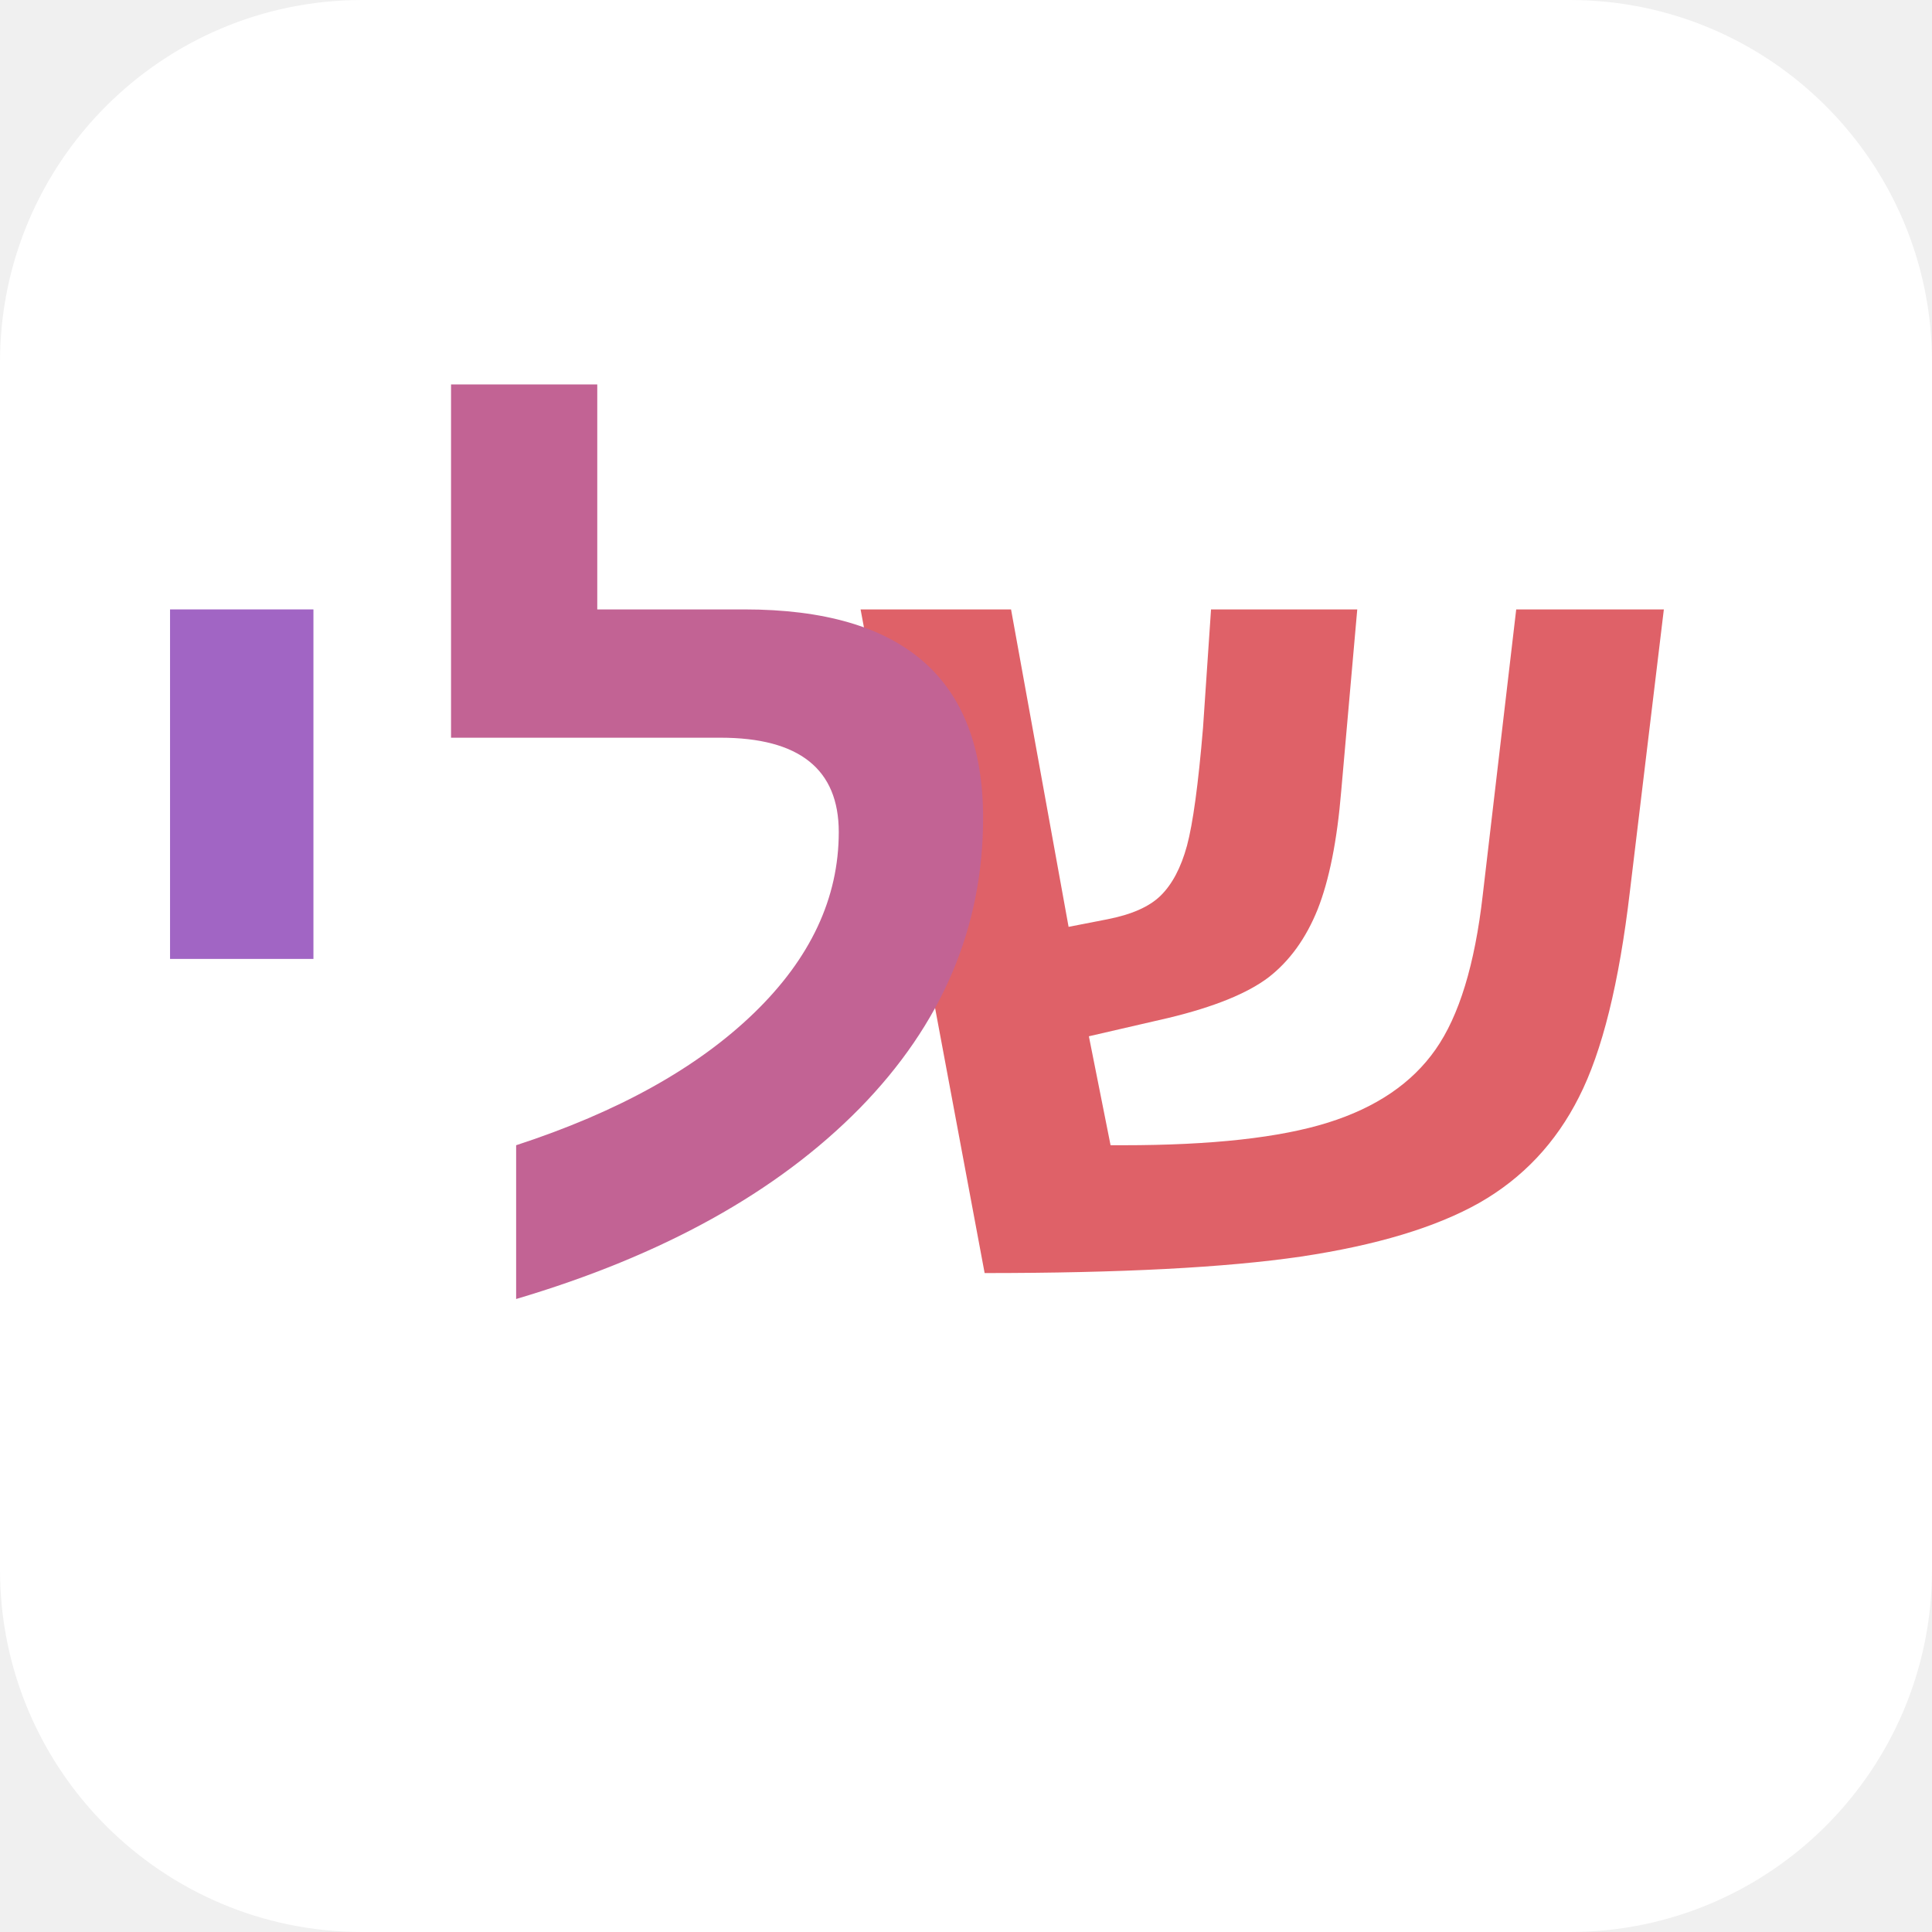
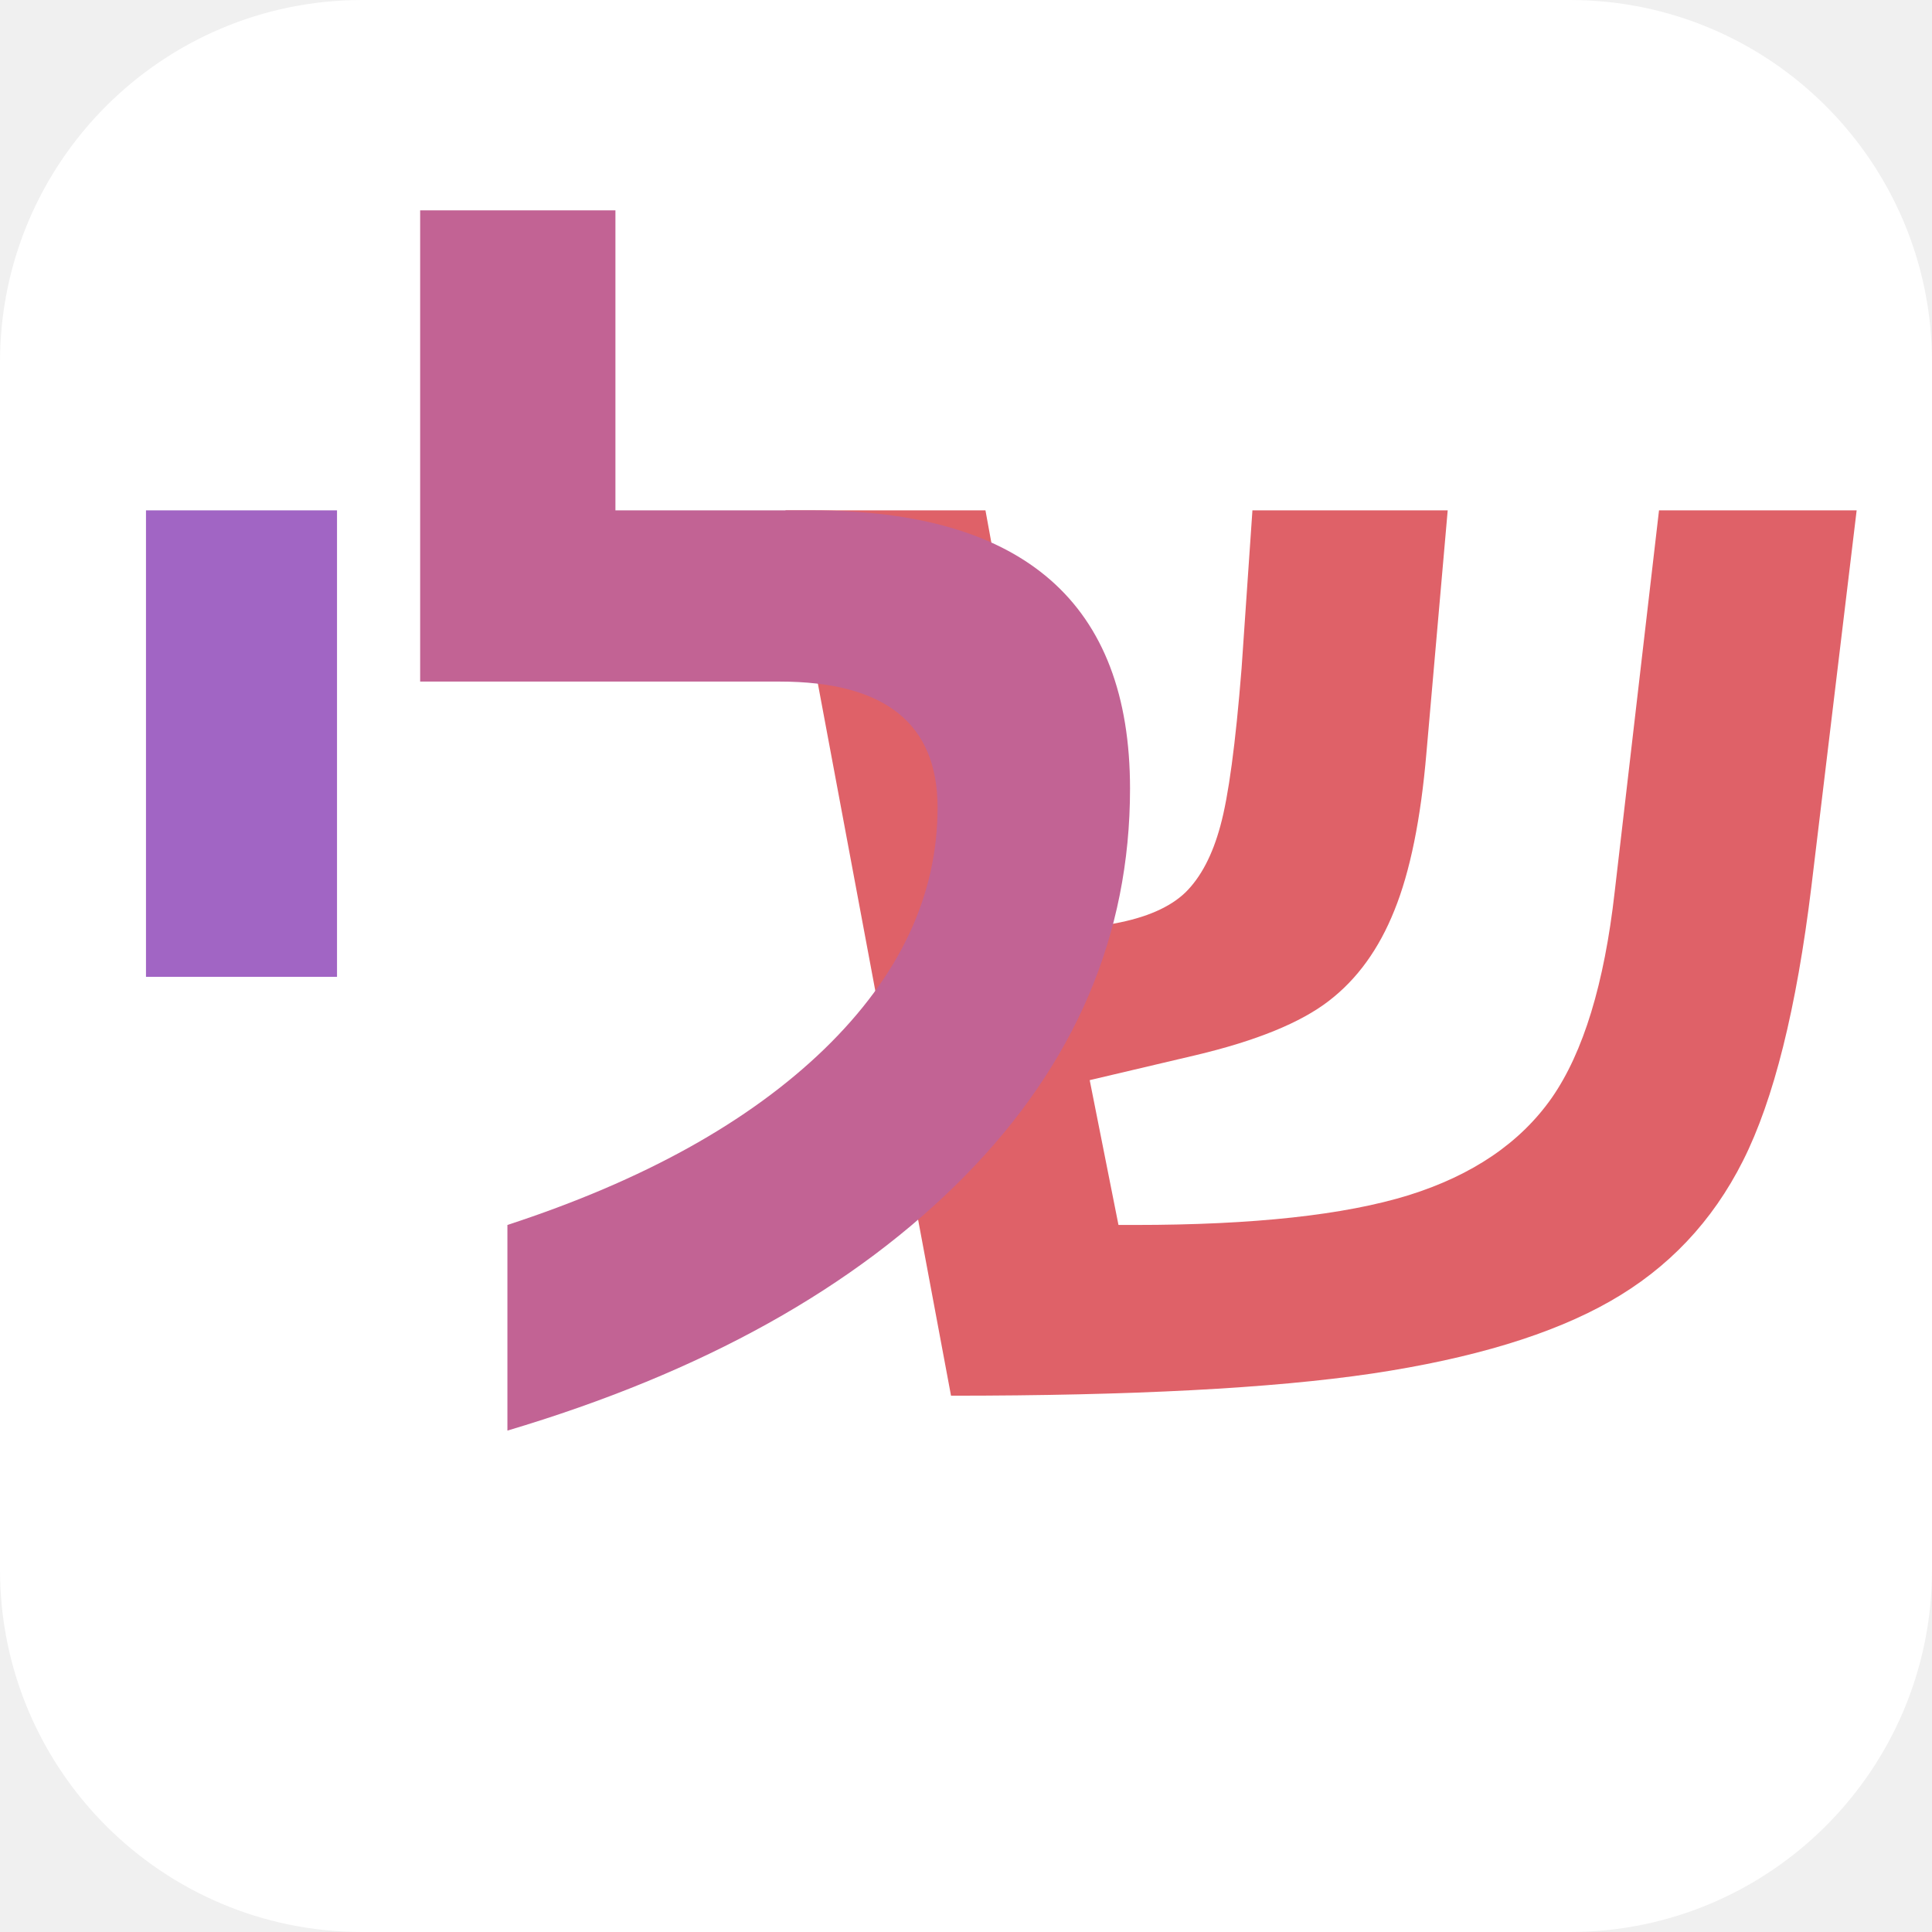
<svg xmlns="http://www.w3.org/2000/svg" width="64" height="64" viewBox="0 0 64 64">
  <rect width="64" height="64" fill="#ffffff" rx="12" ry="12" />
-   <text x="42" y="42" font-family="Arial, sans-serif" font-size="36" font-weight="bold" text-anchor="middle" fill="#df6168">ש</text>
-   <text x="24" y="42" font-family="Arial, sans-serif" font-size="36" font-weight="bold" text-anchor="middle" fill="#c26394">ל</text>
-   <text x="8" y="42" font-family="Arial, sans-serif" font-size="36" font-weight="bold" text-anchor="middle" fill="#a165c4">י</text>
+   <text x="44" y="46" font-family="Arial, sans-serif" font-size="48" font-weight="bold" text-anchor="middle" fill="#df6168">ש</text>
+   <text x="26" y="46" font-family="Arial, sans-serif" font-size="48" font-weight="bold" text-anchor="middle" fill="#c26394">ל</text>
+   <text x="8" y="46" font-family="Arial, sans-serif" font-size="48" font-weight="bold" text-anchor="middle" fill="#a165c4">י</text>
</svg>
